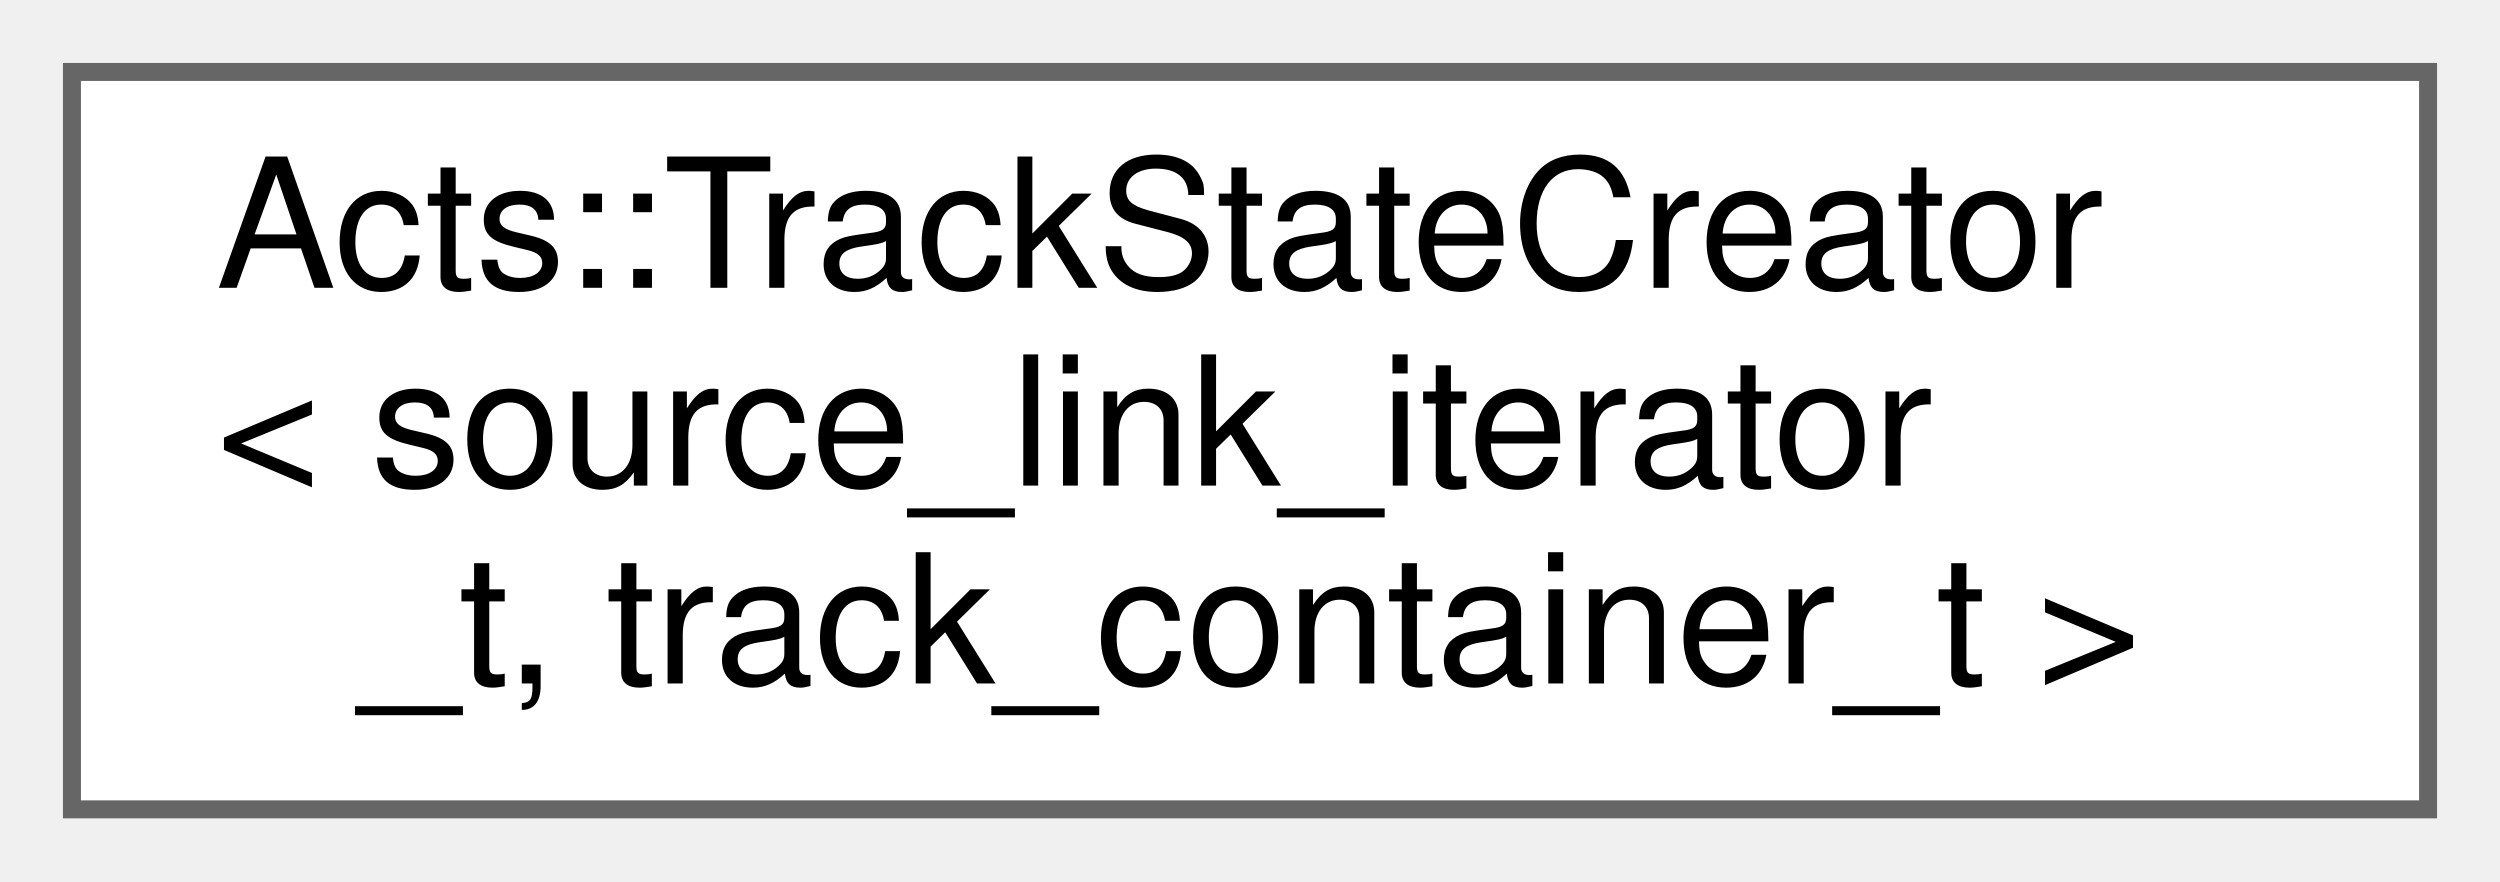
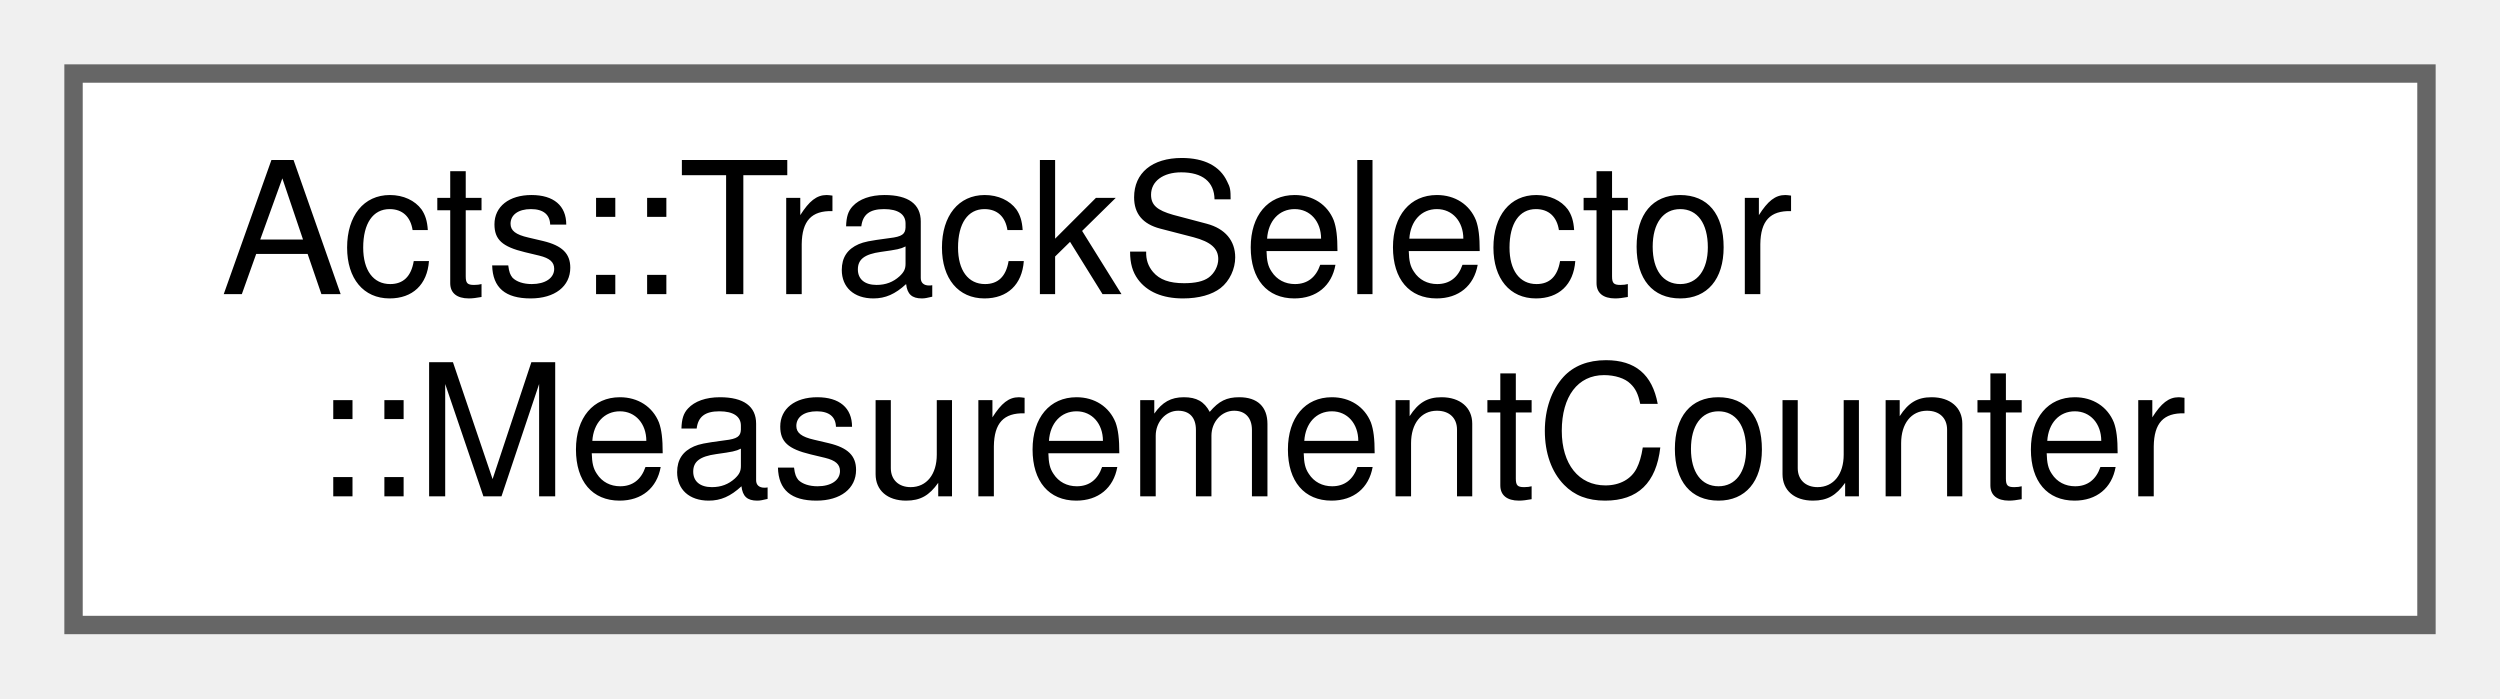
- <svg xmlns="http://www.w3.org/2000/svg" xmlns:xlink="http://www.w3.org/1999/xlink" width="139pt" height="49pt" viewBox="0.00 0.00 139.00 49.00">
-   <g id="graph0" class="graph" transform="scale(1 1) rotate(0) translate(4 45)">
+ <svg xmlns="http://www.w3.org/2000/svg" xmlns:xlink="http://www.w3.org/1999/xlink" width="136pt" height="38pt" viewBox="0.00 0.00 136.00 38.00">
+   <g id="graph0" class="graph" transform="scale(1 1) rotate(0) translate(4 34)">
    <g id="Node000000" class="node">
      <g id="a_Node000000">
-         <a xlink:href="struct_acts_1_1_track_state_creator.html" target="_top" xlink:title="Create track states for selected measurements associated to a surface.">
-           <polygon fill="white" stroke="#666666" points="131,-41 0,-41 0,0 131,0 131,-41" />
-           <text text-anchor="start" x="8" y="-29" font-family="Helvetica,sans-Serif" font-size="10.00">Acts::TrackStateCreator</text>
-           <text text-anchor="start" x="8" y="-18" font-family="Helvetica,sans-Serif" font-size="10.00">&lt; source_link_iterator</text>
-           <text text-anchor="middle" x="65.5" y="-7" font-family="Helvetica,sans-Serif" font-size="10.00">_t, track_container_t &gt;</text>
+         <a xlink:href="struct_acts_1_1_track_selector_1_1_measurement_counter.html" target="_top" xlink:title="Measurement counting rules for geometry-specific requirements.">
+           <polygon fill="white" stroke="#666666" points="128,-30 0,-30 0,0 128,0 128,-30" />
+           <text text-anchor="start" x="8" y="-18" font-family="Helvetica,sans-Serif" font-size="10.00">Acts::TrackSelector</text>
+           <text text-anchor="middle" x="64" y="-7" font-family="Helvetica,sans-Serif" font-size="10.00">::MeasurementCounter</text>
        </a>
      </g>
    </g>
  </g>
</svg>
